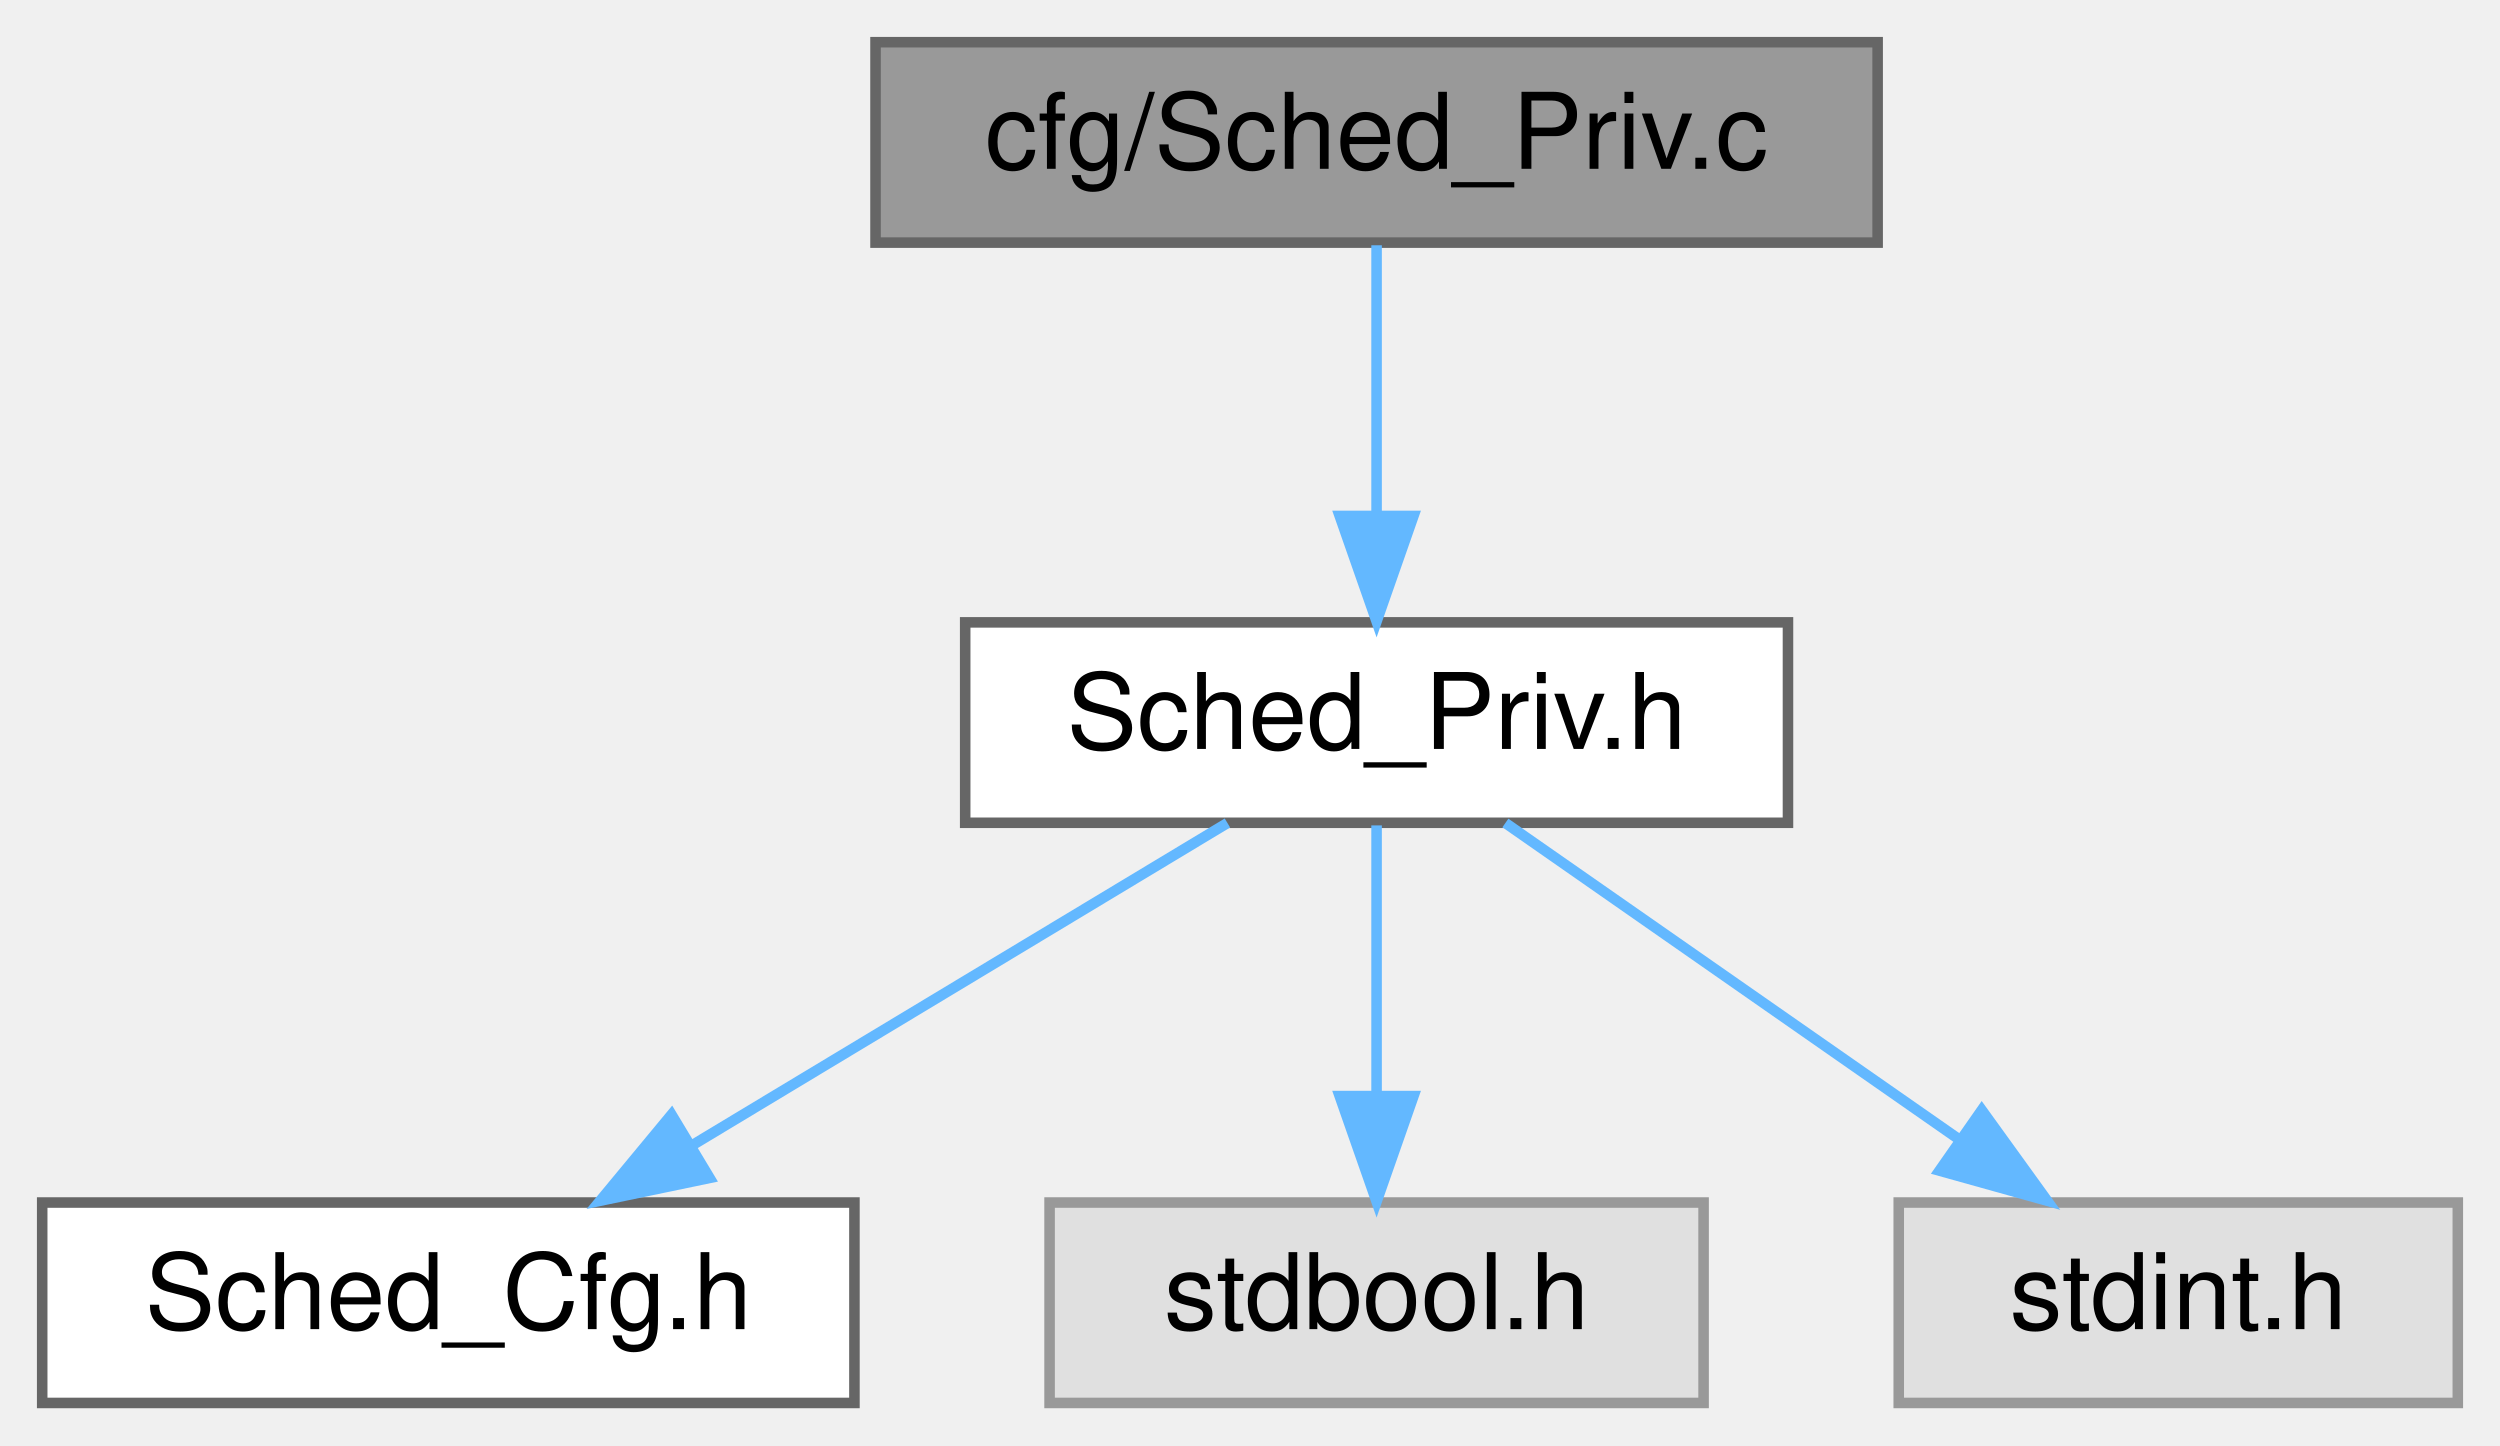
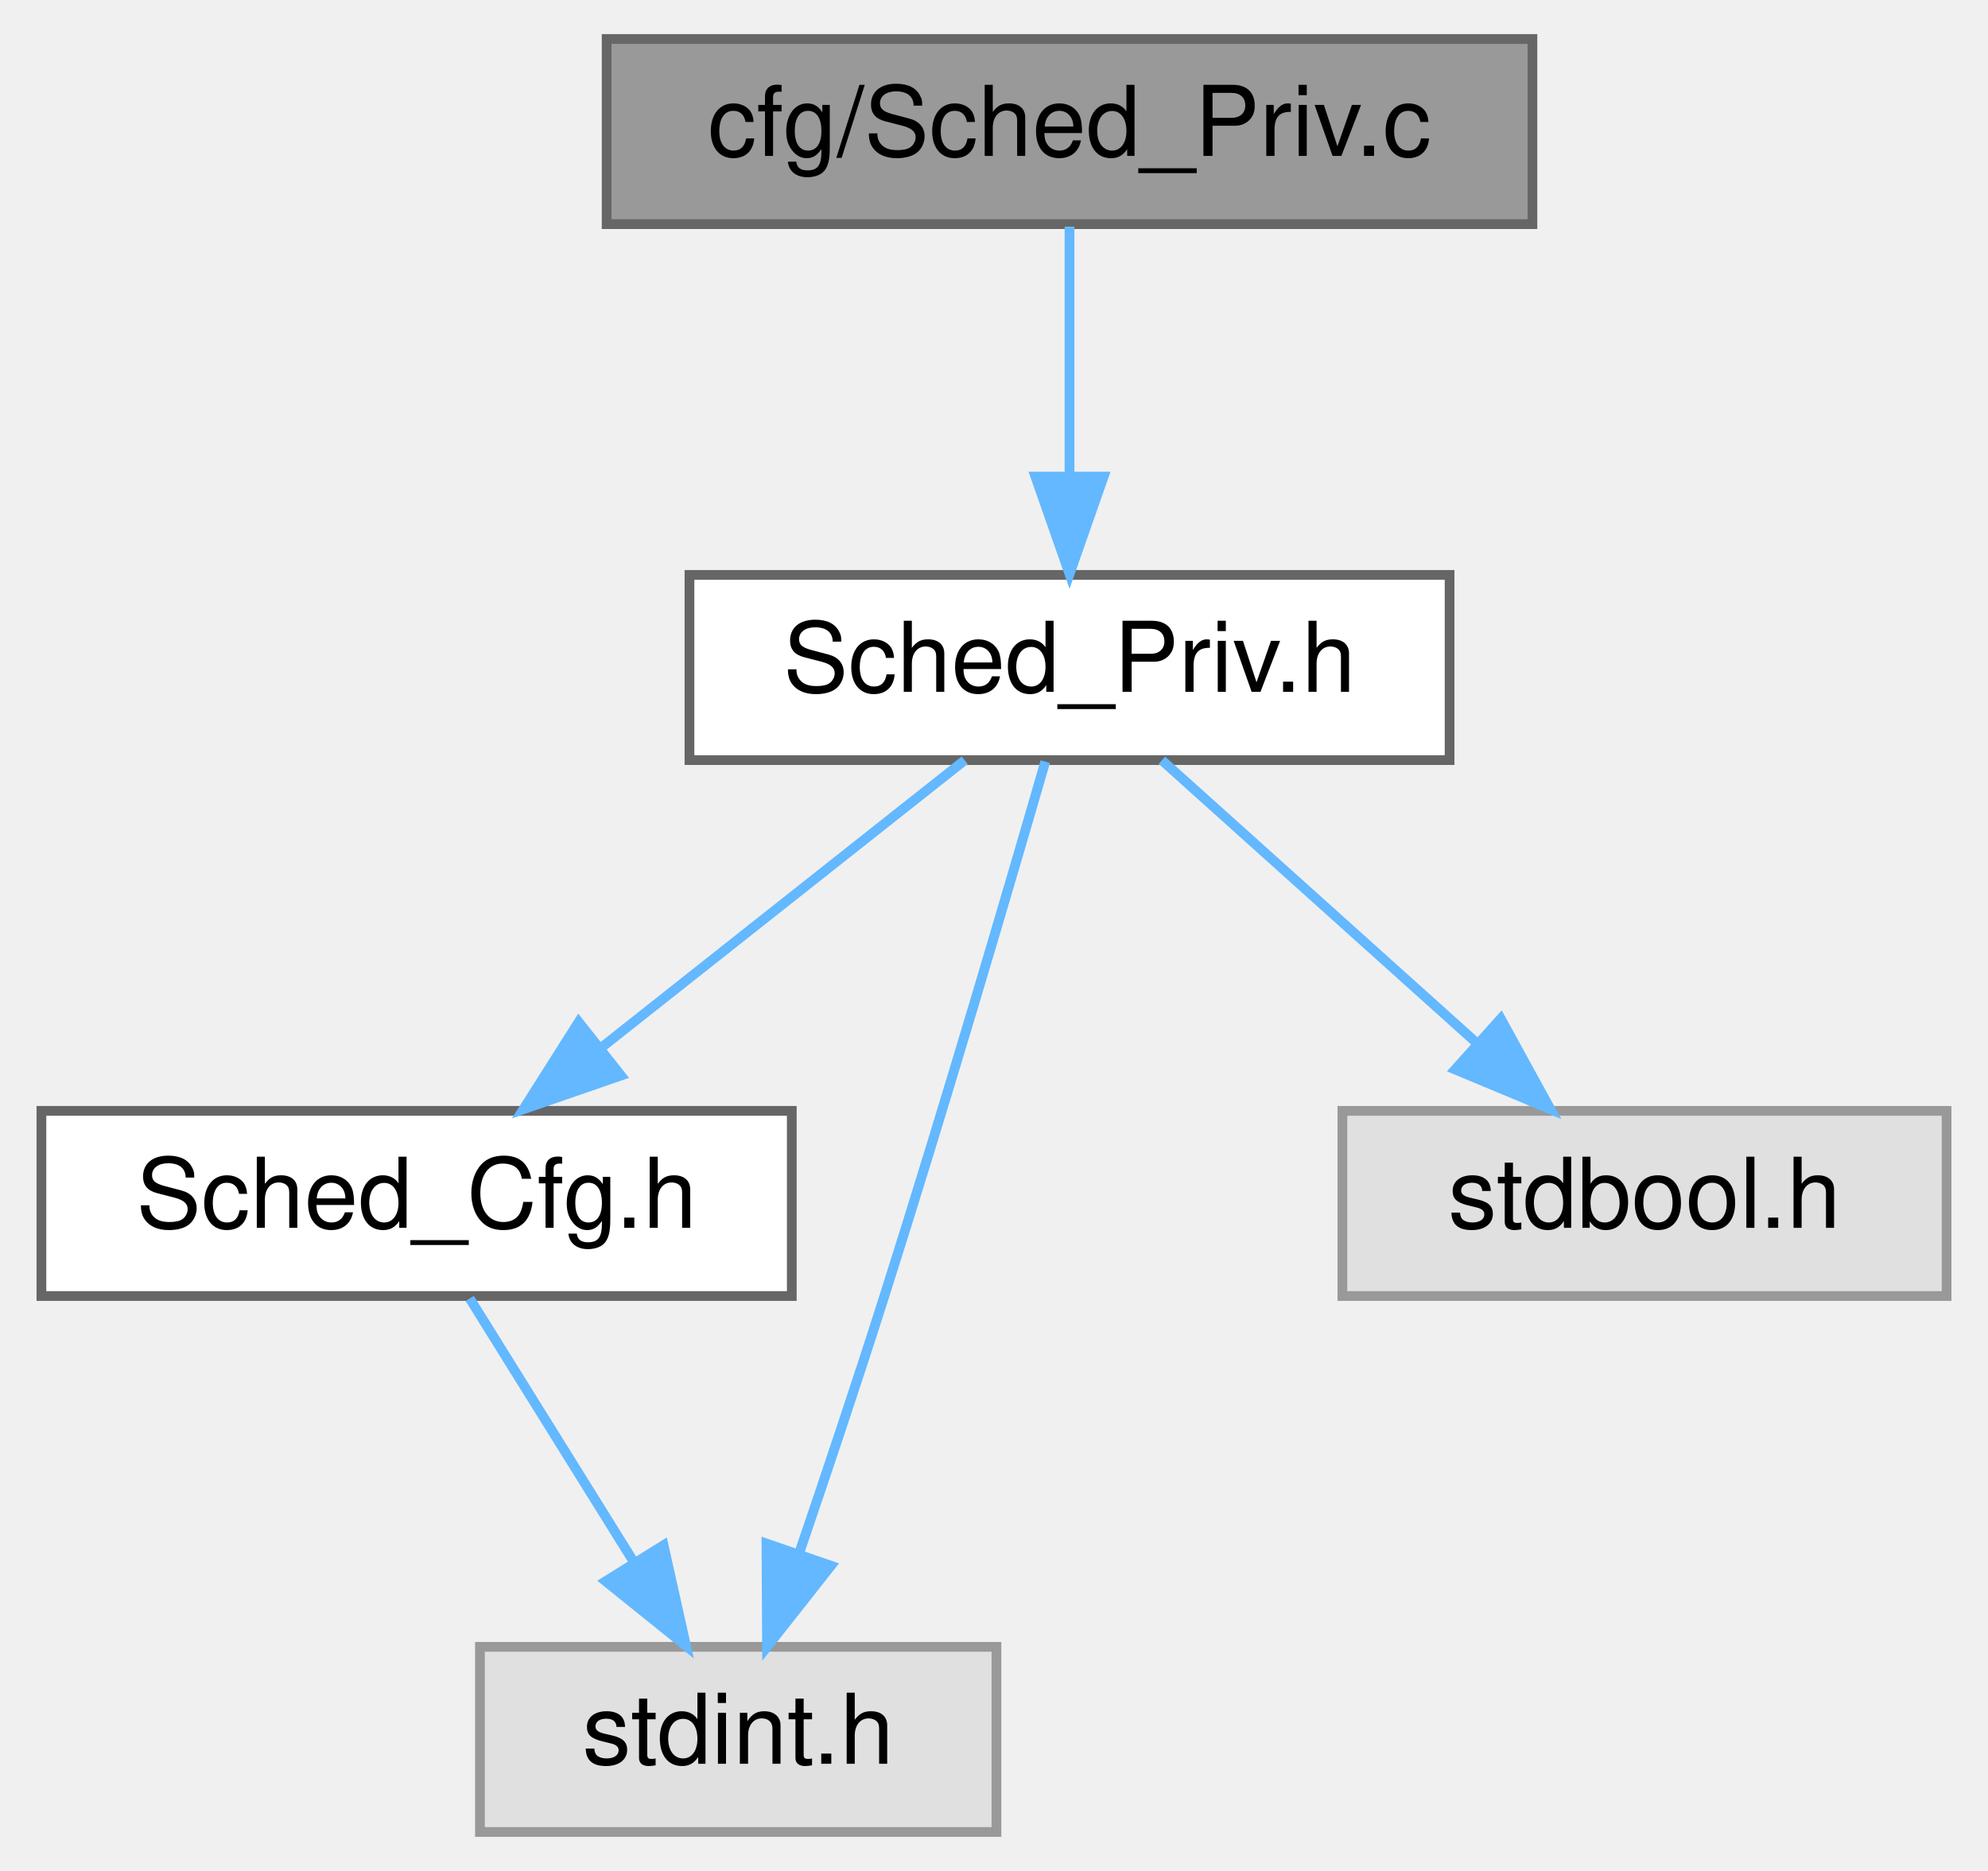
- <svg xmlns="http://www.w3.org/2000/svg" xmlns:xlink="http://www.w3.org/1999/xlink" width="237pt" height="137pt" viewBox="0.00 0.00 237.00 137.00">
-   <g id="graph0" class="graph" transform="scale(1 1) rotate(0) translate(4 133)">
+ <svg xmlns="http://www.w3.org/2000/svg" xmlns:xlink="http://www.w3.org/1999/xlink" width="204pt" height="192pt" viewBox="0.00 0.00 203.50 192.00">
+   <g id="graph0" class="graph" transform="scale(1 1) rotate(0) translate(4 188)">
    <g id="Node000001" class="node">
      <g id="a_Node000001">
        <a xlink:title=" ">
-           <polygon fill="#999999" stroke="#666666" points="174,-129 79,-129 79,-110 174,-110 174,-129" />
-           <text text-anchor="middle" x="126.5" y="-117" font-family="Helvetica,sans-Serif" font-size="10.00">cfg/Sched_Priv.c</text>
+           <polygon fill="#999999" stroke="#666666" points="153,-184 58,-184 58,-165 153,-165 153,-184" />
+           <text text-anchor="middle" x="105.5" y="-172" font-family="Helvetica,sans-Serif" font-size="10.00">cfg/Sched_Priv.c</text>
        </a>
      </g>
    </g>
    <g id="Node000002" class="node">
      <g id="a_Node000002">
        <a xlink:href="Sched__Priv_8h.html" target="_top" xlink:title=" ">
-           <polygon fill="white" stroke="#666666" points="165.5,-74 87.5,-74 87.5,-55 165.5,-55 165.5,-74" />
-           <text text-anchor="middle" x="126.5" y="-62" font-family="Helvetica,sans-Serif" font-size="10.00">Sched_Priv.h</text>
+           <polygon fill="white" stroke="#666666" points="144.5,-129 66.5,-129 66.5,-110 144.5,-110 144.5,-129" />
+           <text text-anchor="middle" x="105.5" y="-117" font-family="Helvetica,sans-Serif" font-size="10.00">Sched_Priv.h</text>
        </a>
      </g>
    </g>
    <g id="edge1_Node000001_Node000002" class="edge">
      <g id="a_edge1_Node000001_Node000002">
        <a xlink:title=" ">
-           <path fill="none" stroke="#63b8ff" d="M126.5,-109.75C126.5,-102.8 126.5,-92.85 126.5,-84.13" />
-           <polygon fill="#63b8ff" stroke="#63b8ff" points="130,-84.09 126.5,-74.09 123,-84.09 130,-84.09" />
+           <path fill="none" stroke="#63b8ff" d="M105.5,-164.75C105.5,-157.8 105.5,-147.85 105.5,-139.13" />
+           <polygon fill="#63b8ff" stroke="#63b8ff" points="109,-139.09 105.5,-129.09 102,-139.09 109,-139.09" />
        </a>
      </g>
    </g>
    <g id="Node000003" class="node">
      <g id="a_Node000003">
        <a xlink:href="Sched__Cfg_8h.html" target="_top" xlink:title=" ">
-           <polygon fill="white" stroke="#666666" points="77,-19 0,-19 0,0 77,0 77,-19" />
-           <text text-anchor="middle" x="38.5" y="-7" font-family="Helvetica,sans-Serif" font-size="10.00">Sched_Cfg.h</text>
+           <polygon fill="white" stroke="#666666" points="77,-74 0,-74 0,-55 77,-55 77,-74" />
+           <text text-anchor="middle" x="38.5" y="-62" font-family="Helvetica,sans-Serif" font-size="10.00">Sched_Cfg.h</text>
        </a>
      </g>
    </g>
    <g id="edge2_Node000002_Node000003" class="edge">
      <g id="a_edge2_Node000002_Node000003">
        <a xlink:title=" ">
-           <path fill="none" stroke="#63b8ff" d="M112.36,-54.98C98.71,-46.77 77.81,-34.18 61.72,-24.49" />
-           <polygon fill="#63b8ff" stroke="#63b8ff" points="63.27,-21.33 52.9,-19.17 59.66,-27.33 63.27,-21.33" />
+           <path fill="none" stroke="#63b8ff" d="M94.74,-109.98C84.73,-102.07 69.61,-90.11 57.57,-80.58" />
+           <polygon fill="#63b8ff" stroke="#63b8ff" points="59.47,-77.63 49.46,-74.17 55.13,-83.12 59.47,-77.63" />
        </a>
      </g>
    </g>
    <g id="Node000004" class="node">
      <g id="a_Node000004">
        <a xlink:title=" ">
-           <polygon fill="#e0e0e0" stroke="#999999" points="157.5,-19 95.5,-19 95.5,0 157.5,0 157.5,-19" />
-           <text text-anchor="middle" x="126.5" y="-7" font-family="Helvetica,sans-Serif" font-size="10.00">stdbool.h</text>
+           <polygon fill="#e0e0e0" stroke="#999999" points="98,-19 45,-19 45,0 98,0 98,-19" />
+           <text text-anchor="middle" x="71.5" y="-7" font-family="Helvetica,sans-Serif" font-size="10.00">stdint.h</text>
        </a>
      </g>
    </g>
-     <g id="edge3_Node000002_Node000004" class="edge">
-       <g id="a_edge3_Node000002_Node000004">
+     <g id="edge5_Node000002_Node000004" class="edge">
+       <g id="a_edge5_Node000002_Node000004">
        <a xlink:title=" ">
-           <path fill="none" stroke="#63b8ff" d="M126.5,-54.75C126.5,-47.8 126.5,-37.85 126.5,-29.13" />
-           <polygon fill="#63b8ff" stroke="#63b8ff" points="130,-29.09 126.5,-19.09 123,-29.09 130,-29.09" />
+           <path fill="none" stroke="#63b8ff" d="M103.01,-109.84C99.47,-97.59 92.71,-74.52 86.5,-55 83.72,-46.25 80.48,-36.58 77.72,-28.5" />
+           <polygon fill="#63b8ff" stroke="#63b8ff" points="81.02,-27.32 74.46,-19 74.4,-29.6 81.02,-27.32" />
        </a>
      </g>
    </g>
    <g id="Node000005" class="node">
      <g id="a_Node000005">
        <a xlink:title=" ">
-           <polygon fill="#e0e0e0" stroke="#999999" points="229,-19 176,-19 176,0 229,0 229,-19" />
-           <text text-anchor="middle" x="202.5" y="-7" font-family="Helvetica,sans-Serif" font-size="10.00">stdint.h</text>
+           <polygon fill="#e0e0e0" stroke="#999999" points="195.5,-74 133.5,-74 133.5,-55 195.5,-55 195.5,-74" />
+           <text text-anchor="middle" x="164.5" y="-62" font-family="Helvetica,sans-Serif" font-size="10.00">stdbool.h</text>
        </a>
      </g>
    </g>
    <g id="edge4_Node000002_Node000005" class="edge">
      <g id="a_edge4_Node000002_Node000005">
        <a xlink:title=" ">
-           <path fill="none" stroke="#63b8ff" d="M138.71,-54.98C150.28,-46.92 167.88,-34.65 181.66,-25.03" />
-           <polygon fill="#63b8ff" stroke="#63b8ff" points="183.87,-27.76 190.07,-19.17 179.86,-22.02 183.87,-27.76" />
+           <path fill="none" stroke="#63b8ff" d="M114.98,-109.98C123.7,-102.15 136.84,-90.34 147.4,-80.86" />
+           <polygon fill="#63b8ff" stroke="#63b8ff" points="149.75,-83.46 154.85,-74.17 145.07,-78.25 149.75,-83.46" />
+         </a>
+       </g>
+     </g>
+     <g id="edge3_Node000003_Node000004" class="edge">
+       <g id="a_edge3_Node000003_Node000004">
+         <a xlink:title=" ">
+           <path fill="none" stroke="#63b8ff" d="M43.95,-54.75C48.51,-47.42 55.17,-36.73 60.79,-27.7" />
+           <polygon fill="#63b8ff" stroke="#63b8ff" points="63.84,-29.43 66.15,-19.09 57.9,-25.73 63.84,-29.43" />
        </a>
      </g>
    </g>
  </g>
</svg>
